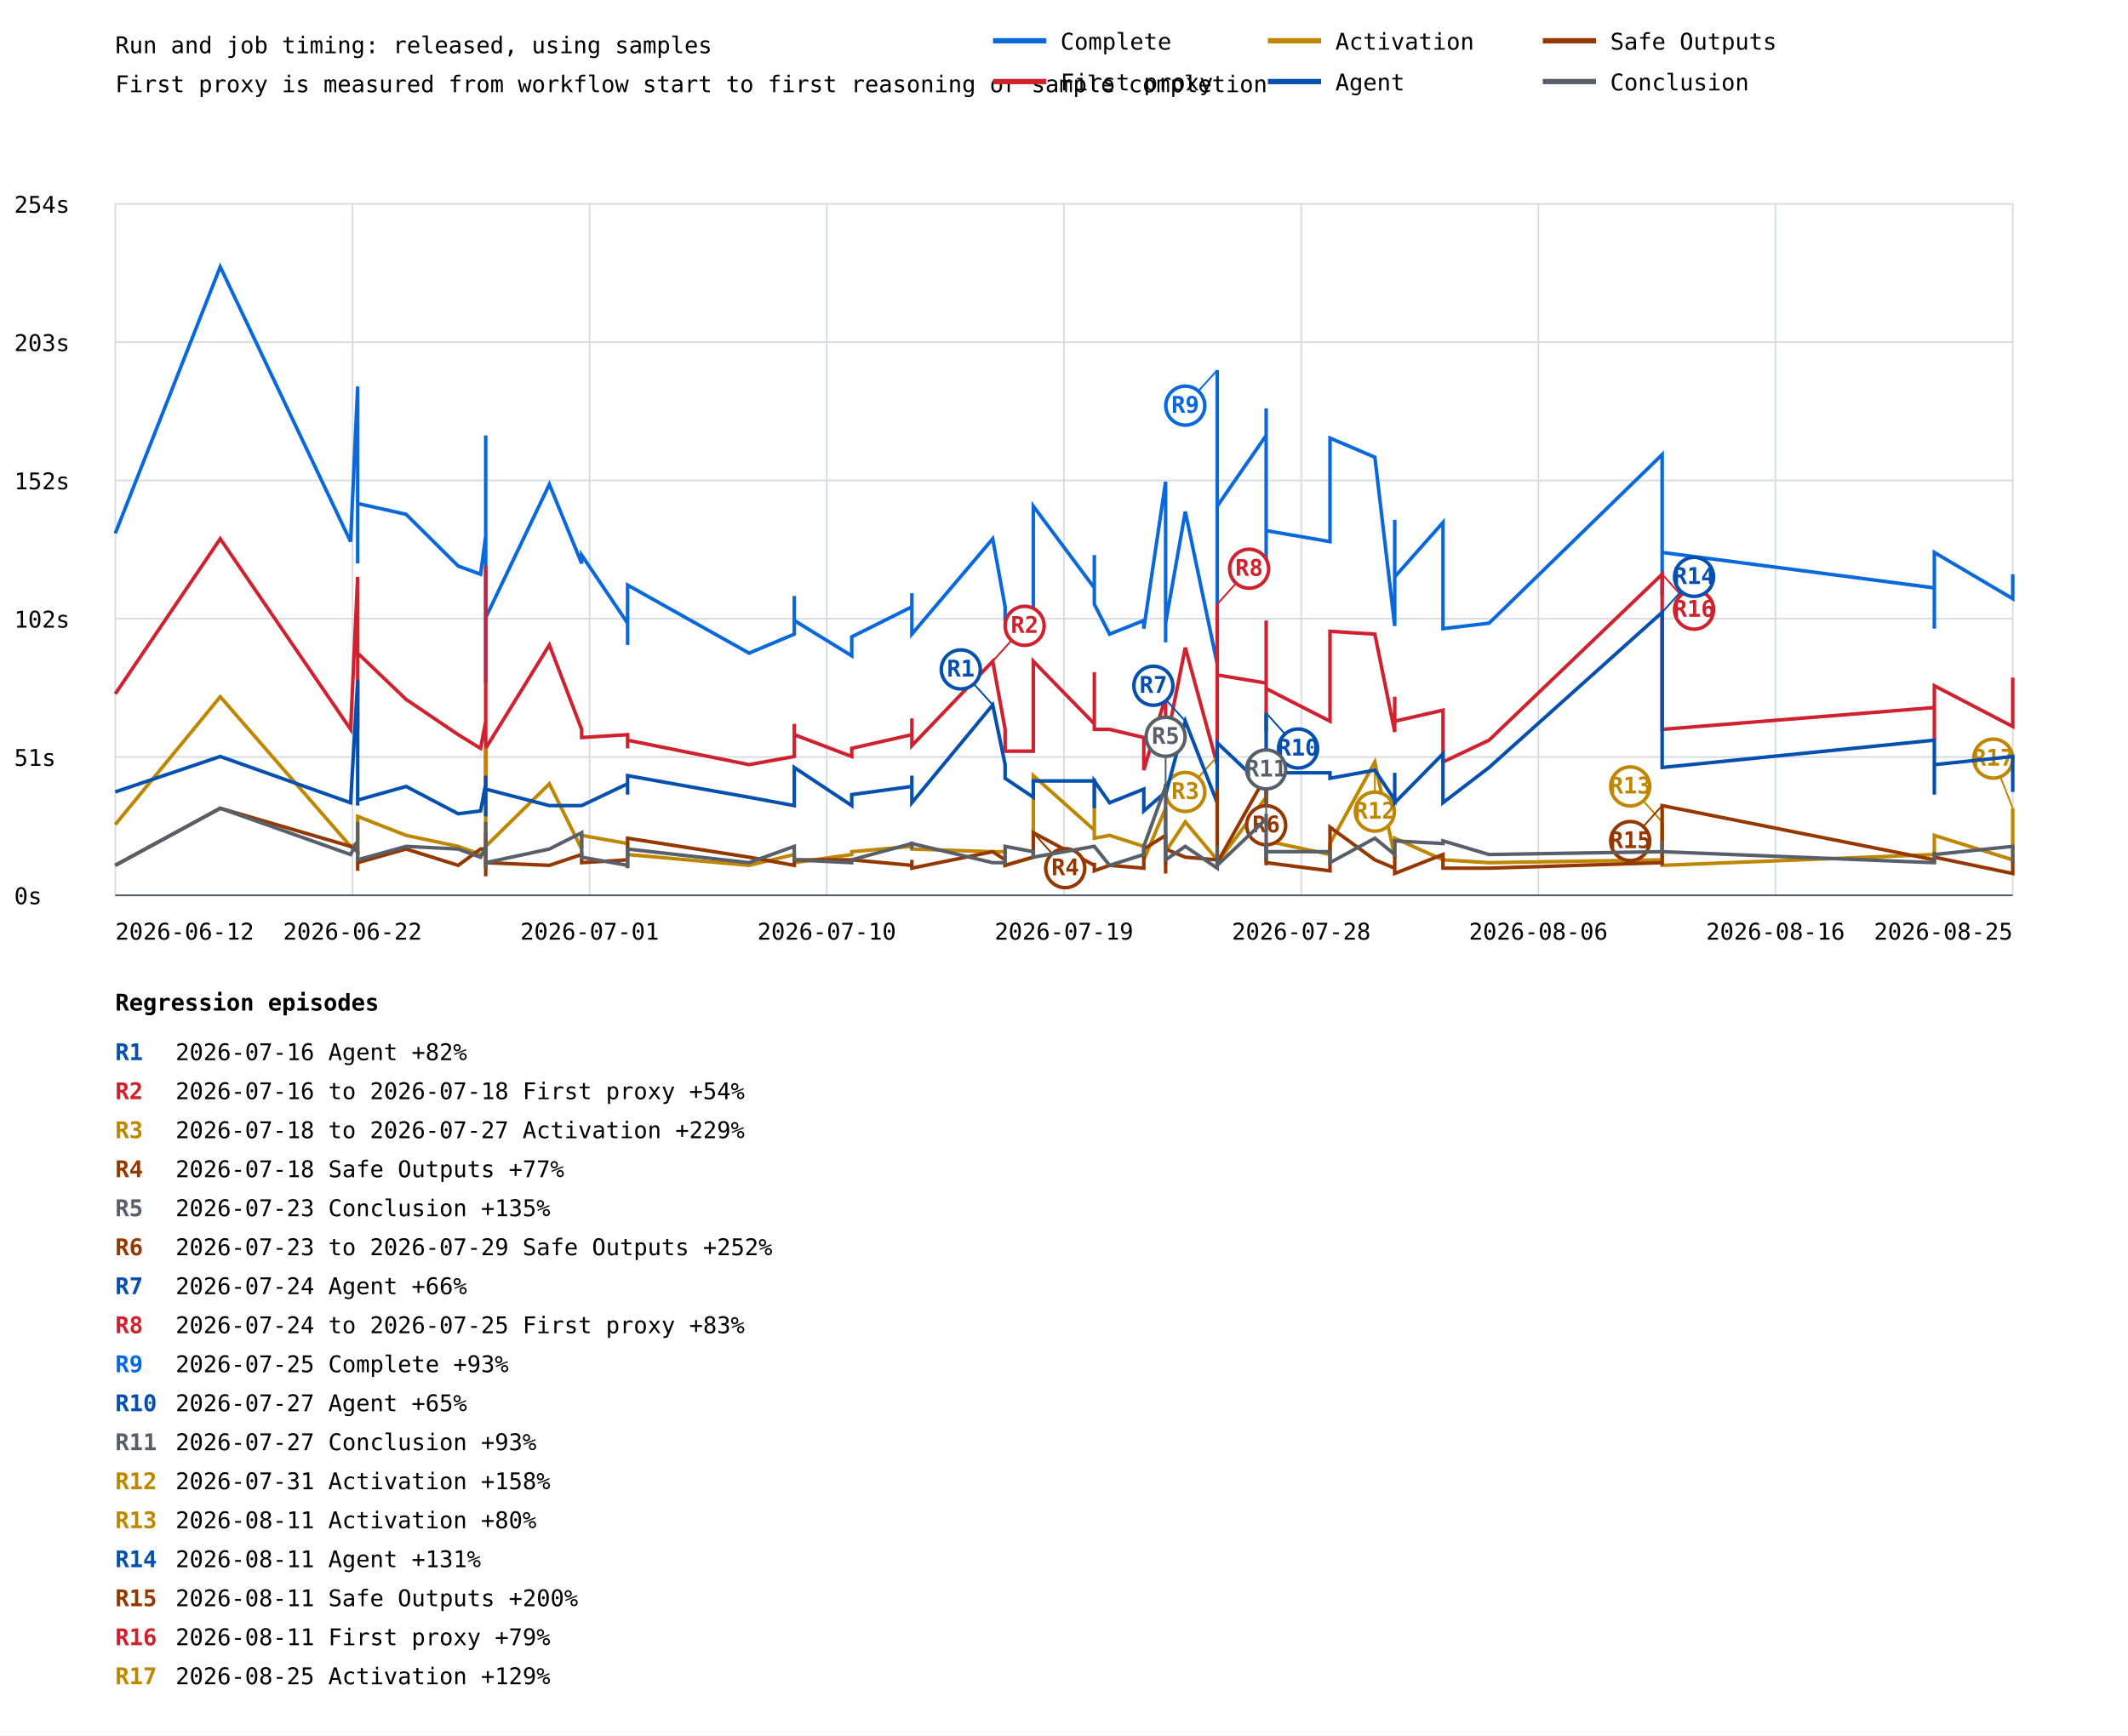
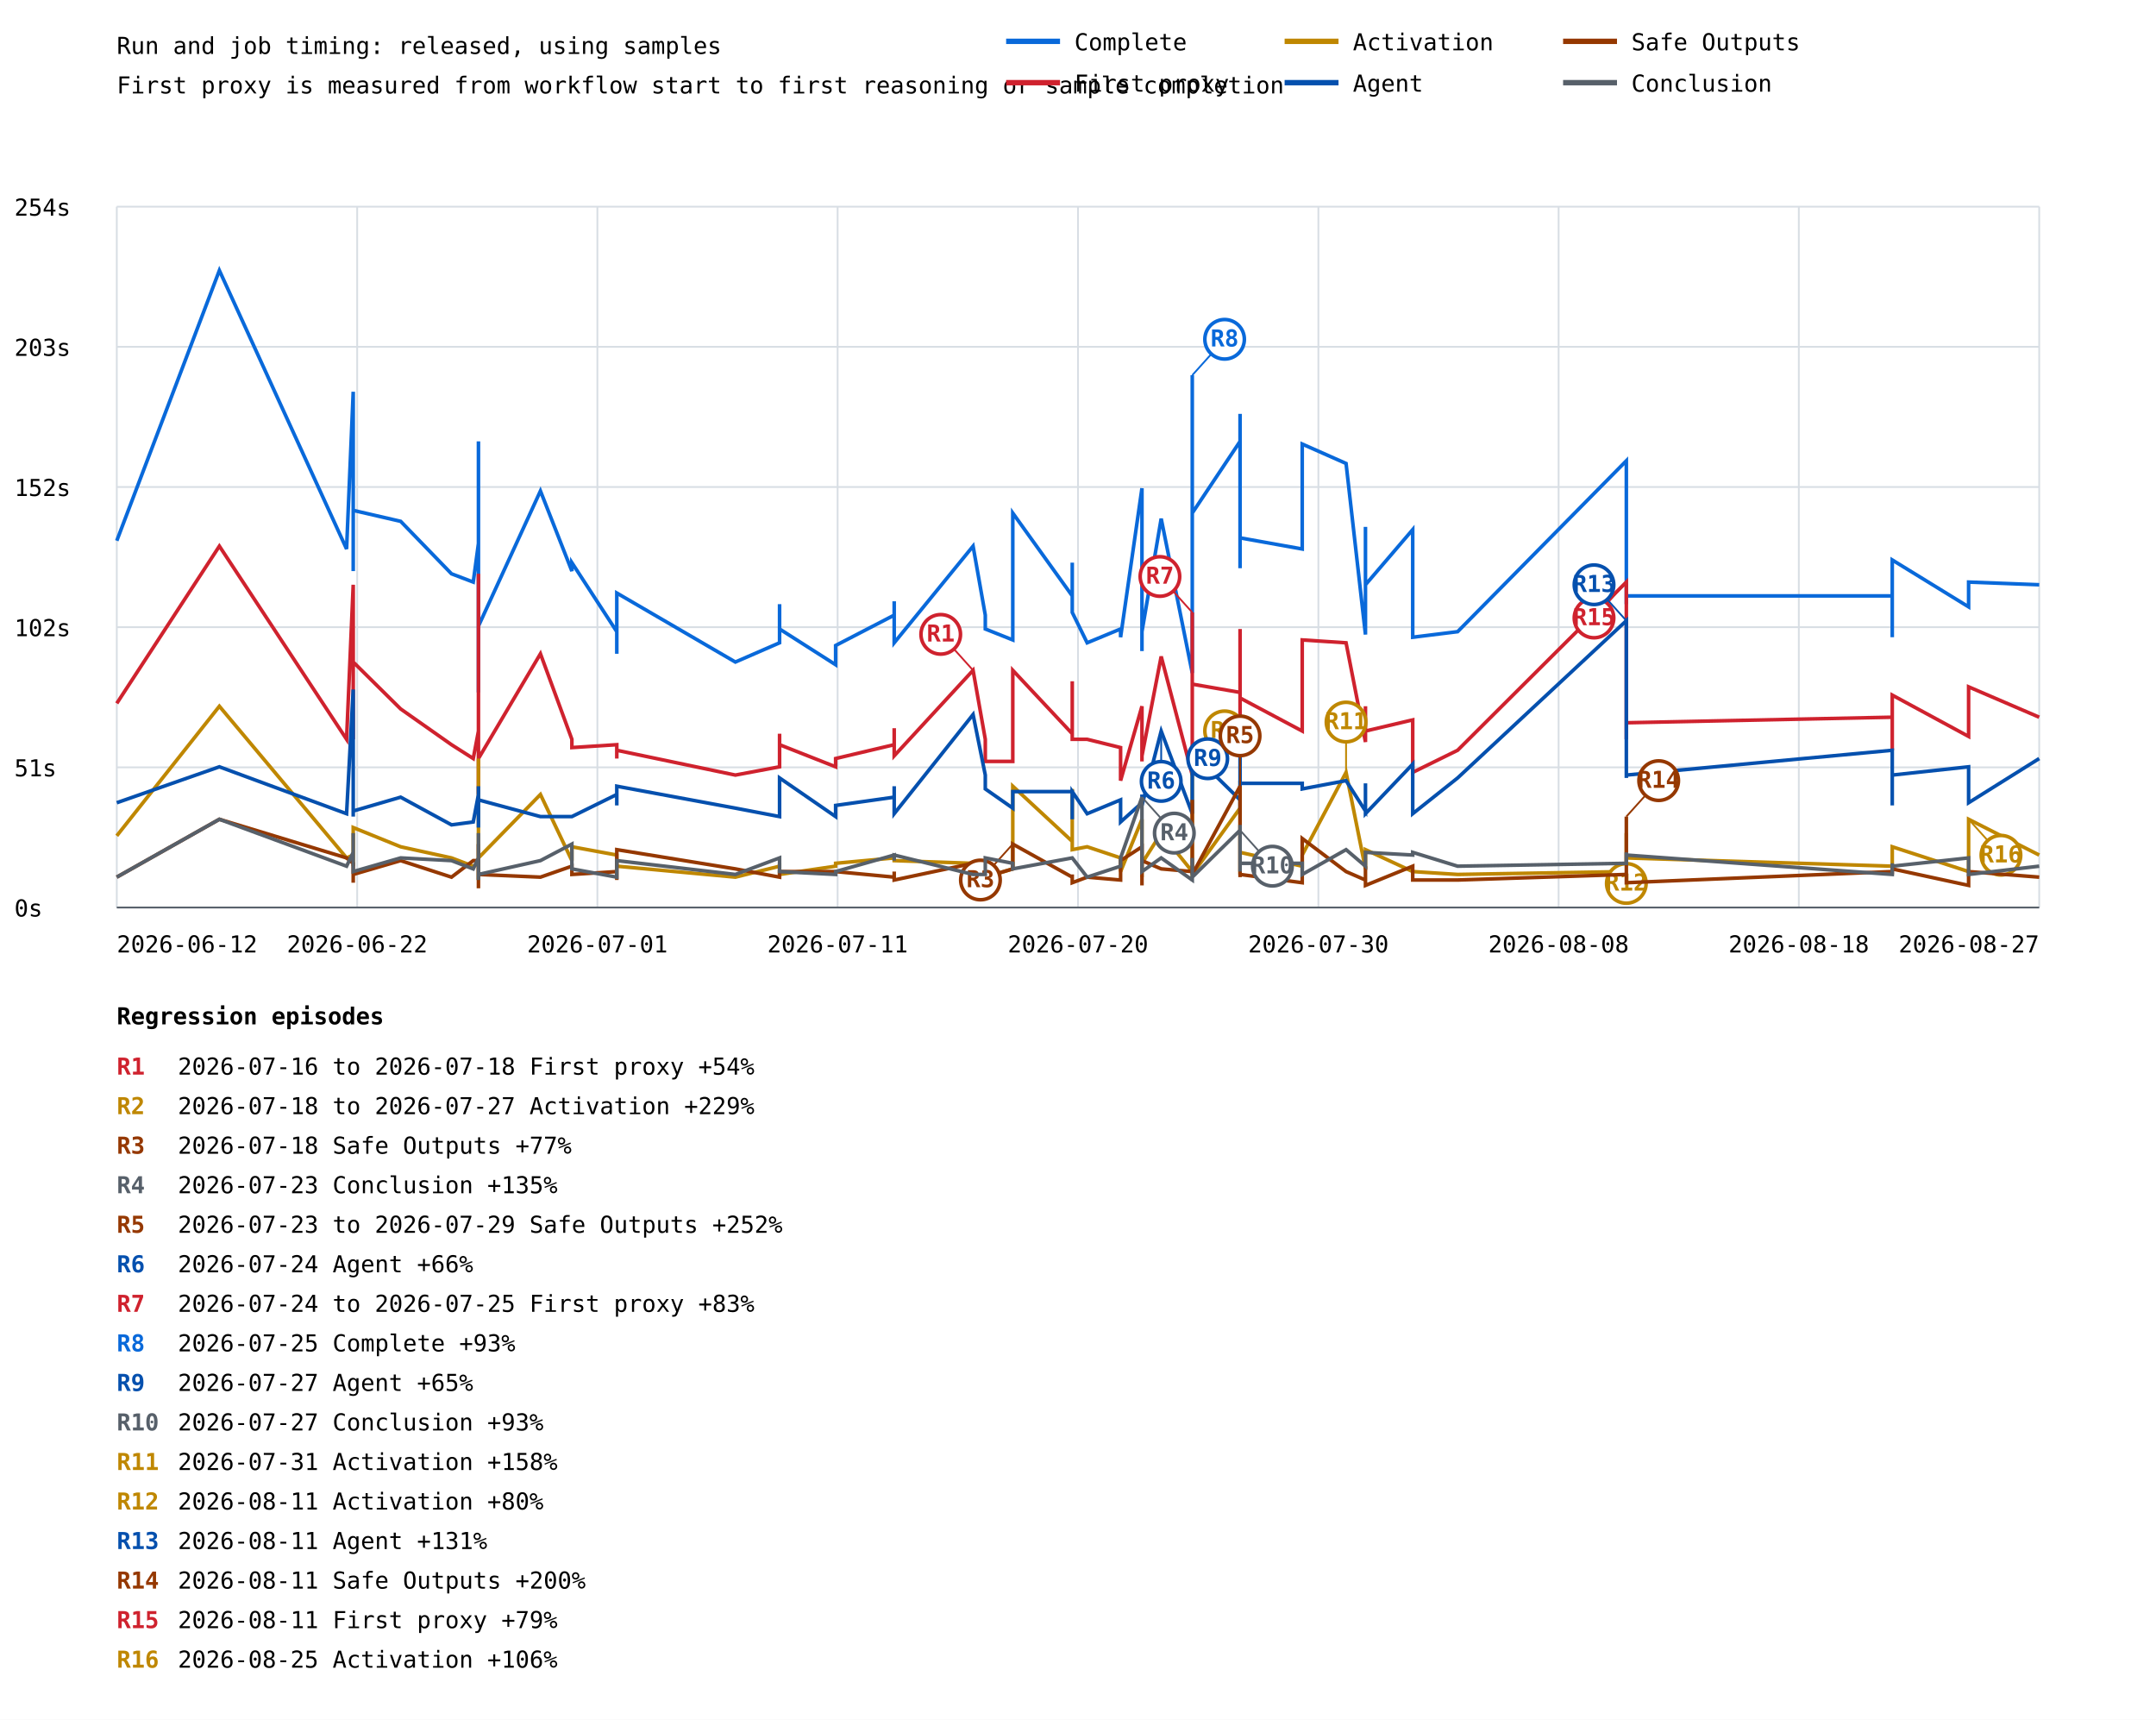
- <svg xmlns="http://www.w3.org/2000/svg" width="1200" height="979" viewBox="0 0 1200 979">
+ <svg xmlns="http://www.w3.org/2000/svg" width="1200" height="957" viewBox="0 0 1200 957">
  <rect width="100%" height="100%" fill="white" />
  <style>text{font-family:ui-monospace,monospace;font-size:13px}.axis{stroke:#57606a;stroke-width:1}.grid{stroke:#d8dee4;stroke-width:1}</style>
  <text x="65" y="30" font-size="20">Run and job timing: released, using samples</text>
  <text x="65" y="52">First proxy is measured from workflow start to first reasoning or sample completion</text>
  <line class="grid" x1="65" y1="505.0" x2="1135" y2="505.0" />
  <text x="8" y="510.0">0s</text>
  <line class="grid" x1="65" y1="427.0" x2="1135" y2="427.0" />
  <text x="8" y="432.0">51s</text>
  <line class="grid" x1="65" y1="349.0" x2="1135" y2="349.0" />
  <text x="8" y="354.0">102s</text>
  <line class="grid" x1="65" y1="271.0" x2="1135" y2="271.0" />
  <text x="8" y="276.0">152s</text>
  <line class="grid" x1="65" y1="193.0" x2="1135" y2="193.0" />
  <text x="8" y="198.0">203s</text>
  <line class="grid" x1="65" y1="115.0" x2="1135" y2="115.0" />
  <text x="8" y="120.0">254s</text>
  <line class="grid" x1="65.0" y1="115" x2="65.0" y2="505" />
  <line class="grid" x1="198.8" y1="115" x2="198.8" y2="505" />
  <line class="grid" x1="332.5" y1="115" x2="332.5" y2="505" />
  <line class="grid" x1="466.2" y1="115" x2="466.2" y2="505" />
  <line class="grid" x1="600.0" y1="115" x2="600.0" y2="505" />
  <line class="grid" x1="733.8" y1="115" x2="733.8" y2="505" />
  <line class="grid" x1="867.5" y1="115" x2="867.5" y2="505" />
  <line class="grid" x1="1001.2" y1="115" x2="1001.2" y2="505" />
  <line class="grid" x1="1135.0" y1="115" x2="1135.0" y2="505" />
-   <polyline points="65.0,300.9 124.2,150.5 197.7,305.5 201.7,218.0 201.7,317.8 201.7,268.6 201.7,313.1 201.7,316.2 201.7,265.6 201.7,284.0 229.0,290.1 258.4,319.3 271.0,323.9 273.9,302.4 273.9,285.5 273.9,330.0 273.9,253.3 273.9,371.5 273.9,340.8 273.9,356.1 273.9,345.4 273.9,383.7 273.9,245.6 273.9,342.3 273.9,333.1 273.9,380.7 273.9,385.3 273.9,356.1 273.9,277.8 273.9,310.1 273.9,346.9 273.9,356.1 273.9,350.0 273.9,348.4 309.8,273.2 328.0,317.8 328.0,313.1 353.9,351.5 353.9,363.8 353.9,363.8 353.9,330.0 422.4,368.4 447.9,357.7 447.9,336.2 447.9,350.0 480.3,369.9 480.3,359.2 514.2,342.3 514.2,334.6 514.2,357.7 559.8,303.9 566.8,342.3 566.8,350.0 582.7,356.1 582.7,285.5 617.1,331.6 617.1,313.1 617.1,340.8 625.7,357.7 645.0,350.0 645.0,354.6 657.3,271.7 657.3,351.5 657.3,362.3 657.3,360.7 657.3,351.5 668.4,288.6 686.4,374.5 686.4,307.0 686.4,208.8 686.4,285.5 714.0,245.6 714.0,259.4 714.0,282.4 714.0,262.5 714.0,230.3 714.0,316.2 714.0,299.3 714.0,299.3 750.0,305.5 750.0,247.1 775.3,257.9 786.5,353.1 786.5,293.2 786.5,325.4 813.7,294.7 813.7,354.6 839.7,351.5 937.3,256.4 937.3,316.2 937.3,307.0 937.3,336.2 937.3,311.6 1090.8,331.6 1090.8,354.6 1090.8,311.6 1135.0,337.7 1135.0,323.9" fill="none" stroke="#0969da" stroke-width="2" />
-   <line x1="686.4" y1="208.8" x2="668.4" y2="228.8" stroke="#0969da" stroke-width="1" />
-   <circle cx="668.4" cy="228.8" r="11" fill="white" stroke="#0969da" stroke-width="2" />
-   <text x="668.4" y="232.8" fill="#0969da" font-size="10" font-weight="bold" text-anchor="middle">R9</text>
-   <polyline points="65.0,391.4 124.2,303.9 197.7,411.4 201.7,325.4 201.7,408.3 201.7,388.4 201.7,400.6 201.7,411.4 201.7,389.9 201.7,368.4 229.0,394.5 258.4,414.4 271.0,422.1 273.9,406.8 273.9,388.4 273.9,426.7 273.9,397.6 273.9,426.7 273.9,411.4 273.9,429.8 273.9,414.4 273.9,437.5 273.9,319.3 273.9,411.4 273.9,423.7 273.9,435.9 273.9,442.1 273.9,426.7 273.9,354.6 273.9,363.8 273.9,425.2 273.9,412.9 273.9,414.4 273.9,422.1 309.8,363.8 328.0,411.4 328.0,416.0 353.9,414.4 353.9,422.1 353.9,420.6 353.9,417.5 422.4,431.3 447.9,426.7 447.9,408.3 447.9,414.4 480.3,426.7 480.3,422.1 514.2,414.4 514.2,405.2 514.2,420.6 559.8,373.0 566.8,411.4 566.8,423.7 582.7,423.7 582.7,373.0 617.1,408.3 617.1,379.1 617.1,411.4 625.7,411.4 645.0,416.0 645.0,434.4 657.3,393.0 657.3,414.4 657.3,423.7 657.3,414.4 657.3,420.6 668.4,365.3 686.4,431.3 686.4,376.1 686.4,340.8 686.4,380.7 714.0,385.3 714.0,350.0 714.0,412.9 714.0,379.1 714.0,362.3 714.0,406.8 714.0,408.3 714.0,388.4 750.0,406.8 750.0,356.1 775.3,357.7 786.5,412.9 786.5,393.0 786.5,406.8 813.7,400.6 813.7,429.8 839.7,417.5 937.3,323.9 937.3,393.0 937.3,373.0 937.3,406.8 937.3,411.4 1090.8,399.1 1090.8,417.5 1090.8,386.8 1135.0,409.8 1135.0,382.2" fill="none" stroke="#cf222e" stroke-width="2" />
-   <line x1="559.8" y1="373.0" x2="577.8" y2="353.0" stroke="#cf222e" stroke-width="1" />
-   <circle cx="577.8" cy="353.0" r="11" fill="white" stroke="#cf222e" stroke-width="2" />
-   <text x="577.8" y="357.0" fill="#cf222e" font-size="10" font-weight="bold" text-anchor="middle">R2</text>
-   <line x1="686.4" y1="340.8" x2="704.4" y2="320.8" stroke="#cf222e" stroke-width="1" />
-   <circle cx="704.4" cy="320.8" r="11" fill="white" stroke="#cf222e" stroke-width="2" />
-   <text x="704.4" y="324.8" fill="#cf222e" font-size="10" font-weight="bold" text-anchor="middle">R8</text>
-   <line x1="937.3" y1="323.9" x2="955.3" y2="343.9" stroke="#cf222e" stroke-width="1" />
-   <circle cx="955.3" cy="343.9" r="11" fill="white" stroke="#cf222e" stroke-width="2" />
-   <text x="955.3" y="347.9" fill="#cf222e" font-size="10" font-weight="bold" text-anchor="middle">R16</text>
-   <polyline points="65.0,465.1 124.2,393.0 197.7,477.4 201.7,475.8 201.7,480.4 201.7,465.1 201.7,477.4 201.7,482.0 201.7,474.3 201.7,460.5 229.0,471.2 258.4,477.4 271.0,482.0 273.9,480.4 273.9,468.2 273.9,480.4 273.9,475.8 273.9,475.8 273.9,478.9 273.9,485.0 273.9,478.9 273.9,485.0 273.9,480.4 273.9,477.4 273.9,480.4 273.9,488.1 273.9,489.7 273.9,483.5 273.9,422.1 273.9,425.2 273.9,485.0 273.9,480.4 273.9,482.0 273.9,477.4 309.8,442.1 328.0,478.9 328.0,471.2 353.9,475.8 353.9,482.0 353.9,482.0 353.9,482.0 422.4,488.1 447.9,482.0 447.9,480.4 447.9,486.6 480.3,482.0 480.3,480.4 514.2,477.4 514.2,477.4 514.2,478.9 559.8,480.4 566.8,480.4 566.8,488.1 582.7,483.5 582.7,437.5 617.1,468.2 617.1,439.0 617.1,472.8 625.7,471.2 645.0,477.4 645.0,485.0 657.3,455.9 657.3,482.0 657.3,488.1 657.3,482.0 657.3,480.4 668.4,463.6 686.4,485.0 686.4,459.0 686.4,426.7 686.4,486.6 714.0,449.7 714.0,480.4 714.0,486.6 714.0,462.0 714.0,434.4 714.0,475.8 714.0,482.0 714.0,474.3 750.0,482.0 750.0,475.8 775.3,429.8 786.5,483.5 786.5,474.3 786.5,472.8 813.7,485.0 813.7,485.0 839.7,486.6 937.3,485.0 937.3,480.4 937.3,463.6 937.3,488.1 937.3,488.1 1090.8,482.0 1090.8,477.4 1090.8,471.2 1135.0,485.0 1135.0,455.9" fill="none" stroke="#bf8700" stroke-width="2" />
-   <line x1="686.4" y1="426.7" x2="668.4" y2="446.7" stroke="#bf8700" stroke-width="1" />
-   <circle cx="668.4" cy="446.7" r="11" fill="white" stroke="#bf8700" stroke-width="2" />
-   <text x="668.4" y="450.7" fill="#bf8700" font-size="10" font-weight="bold" text-anchor="middle">R3</text>
-   <line x1="775.3" y1="429.8" x2="775.3" y2="457.8" stroke="#bf8700" stroke-width="1" />
-   <circle cx="775.3" cy="457.8" r="11" fill="white" stroke="#bf8700" stroke-width="2" />
-   <text x="775.3" y="461.8" fill="#bf8700" font-size="10" font-weight="bold" text-anchor="middle">R12</text>
-   <line x1="937.3" y1="463.6" x2="919.3" y2="443.6" stroke="#bf8700" stroke-width="1" />
-   <circle cx="919.3" cy="443.6" r="11" fill="white" stroke="#bf8700" stroke-width="2" />
-   <text x="919.3" y="447.6" fill="#bf8700" font-size="10" font-weight="bold" text-anchor="middle">R13</text>
-   <line x1="1135.0" y1="455.9" x2="1124.0" y2="427.9" stroke="#bf8700" stroke-width="1" />
-   <circle cx="1124.0" cy="427.9" r="11" fill="white" stroke="#bf8700" stroke-width="2" />
-   <text x="1124.0" y="431.9" fill="#bf8700" font-size="10" font-weight="bold" text-anchor="middle">R17</text>
-   <polyline points="65.0,446.7 124.2,426.7 197.7,452.8 201.7,383.7 201.7,445.1 201.7,443.6 201.7,451.3 201.7,454.4 201.7,432.9 201.7,451.3 229.0,443.6 258.4,459.0 271.0,457.4 273.9,442.1 273.9,443.6 273.9,455.9 273.9,437.5 273.9,459.0 273.9,442.1 273.9,442.1 273.9,439.0 273.9,460.5 273.9,446.7 273.9,440.5 273.9,446.7 273.9,454.4 273.9,457.4 273.9,446.7 273.9,442.1 273.9,449.7 273.9,442.1 273.9,451.3 273.9,439.0 273.9,445.1 309.8,454.4 328.0,454.4 328.0,454.4 353.9,442.1 353.9,448.2 353.9,446.7 353.9,437.5 422.4,449.7 447.9,454.4 447.9,432.9 447.9,432.9 480.3,454.4 480.3,448.2 514.2,443.6 514.2,437.5 514.2,452.8 559.8,397.6 566.8,431.3 566.8,439.0 582.7,449.7 582.7,440.5 617.1,440.5 617.1,455.9 617.1,440.5 625.7,452.8 645.0,445.1 645.0,457.4 657.3,446.7 657.3,442.1 657.3,443.6 657.3,443.6 657.3,448.2 668.4,406.8 686.4,452.8 686.4,431.3 686.4,442.1 686.4,419.0 714.0,445.1 714.0,402.2 714.0,449.7 714.0,437.5 714.0,452.8 714.0,448.2 714.0,452.8 714.0,435.9 750.0,435.9 750.0,439.0 775.3,434.4 786.5,451.3 786.5,435.9 786.5,452.8 813.7,425.2 813.7,452.8 839.7,432.9 937.3,345.4 937.3,412.9 937.3,416.0 937.3,425.2 937.3,432.9 1090.8,417.5 1090.8,448.2 1090.8,431.3 1135.0,426.7 1135.0,446.7" fill="none" stroke="#0550ae" stroke-width="2" />
-   <line x1="559.8" y1="397.6" x2="541.8" y2="377.6" stroke="#0550ae" stroke-width="1" />
-   <circle cx="541.8" cy="377.6" r="11" fill="white" stroke="#0550ae" stroke-width="2" />
-   <text x="541.8" y="381.6" fill="#0550ae" font-size="10" font-weight="bold" text-anchor="middle">R1</text>
-   <line x1="668.4" y1="406.8" x2="650.4" y2="386.8" stroke="#0550ae" stroke-width="1" />
-   <circle cx="650.4" cy="386.8" r="11" fill="white" stroke="#0550ae" stroke-width="2" />
-   <text x="650.4" y="390.8" fill="#0550ae" font-size="10" font-weight="bold" text-anchor="middle">R7</text>
-   <line x1="714.0" y1="402.2" x2="732.0" y2="422.2" stroke="#0550ae" stroke-width="1" />
-   <circle cx="732.0" cy="422.2" r="11" fill="white" stroke="#0550ae" stroke-width="2" />
-   <text x="732.0" y="426.2" fill="#0550ae" font-size="10" font-weight="bold" text-anchor="middle">R10</text>
-   <line x1="937.3" y1="345.4" x2="955.3" y2="325.4" stroke="#0550ae" stroke-width="1" />
-   <circle cx="955.3" cy="325.4" r="11" fill="white" stroke="#0550ae" stroke-width="2" />
-   <text x="955.3" y="329.4" fill="#0550ae" font-size="10" font-weight="bold" text-anchor="middle">R14</text>
-   <polyline points="65.0,488.1 124.2,455.9 197.7,477.4 201.7,480.4 201.7,488.1 201.7,480.4 201.7,491.2 201.7,486.6 201.7,480.4 201.7,486.6 229.0,478.9 258.4,488.1 271.0,478.9 273.9,478.9 273.9,477.4 273.9,475.8 273.9,486.6 273.9,489.7 273.9,486.6 273.9,489.7 273.9,486.6 273.9,489.7 273.9,489.7 273.9,488.1 273.9,469.7 273.9,494.3 273.9,491.2 273.9,488.1 273.9,485.0 273.9,489.7 273.9,480.4 273.9,489.7 273.9,491.2 273.9,486.6 309.8,488.1 328.0,482.0 328.0,486.6 353.9,485.0 353.9,488.1 353.9,489.7 353.9,472.8 422.4,483.5 447.9,488.1 447.9,486.6 447.9,485.0 480.3,485.0 480.3,485.0 514.2,488.1 514.2,485.0 514.2,489.7 559.8,480.4 566.8,485.0 566.8,488.1 582.7,483.5 582.7,469.7 617.1,488.1 617.1,486.6 617.1,491.2 625.7,488.1 645.0,489.7 645.0,478.9 657.3,471.2 657.3,488.1 657.3,491.2 657.3,492.7 657.3,478.9 668.4,483.5 686.4,485.0 686.4,486.6 686.4,445.1 686.4,486.6 714.0,437.5 714.0,488.1 714.0,469.7 714.0,482.0 714.0,485.0 714.0,488.1 714.0,474.3 714.0,486.6 750.0,491.2 750.0,466.6 775.3,485.0 786.5,489.7 786.5,482.0 786.5,492.7 813.7,482.0 813.7,489.7 839.7,489.7 937.3,486.6 937.3,488.1 937.3,488.1 937.3,486.6 937.3,454.4 1090.8,485.0 1090.8,486.6 1090.8,483.5 1135.0,492.7 1135.0,485.0" fill="none" stroke="#953800" stroke-width="2" />
-   <line x1="582.7" y1="469.7" x2="600.7" y2="489.7" stroke="#953800" stroke-width="1" />
-   <circle cx="600.7" cy="489.7" r="11" fill="white" stroke="#953800" stroke-width="2" />
-   <text x="600.7" y="493.7" fill="#953800" font-size="10" font-weight="bold" text-anchor="middle">R4</text>
-   <line x1="714.0" y1="437.5" x2="714.0" y2="465.5" stroke="#953800" stroke-width="1" />
-   <circle cx="714.0" cy="465.5" r="11" fill="white" stroke="#953800" stroke-width="2" />
-   <text x="714.0" y="469.5" fill="#953800" font-size="10" font-weight="bold" text-anchor="middle">R6</text>
-   <line x1="937.3" y1="454.4" x2="919.3" y2="474.4" stroke="#953800" stroke-width="1" />
-   <circle cx="919.3" cy="474.4" r="11" fill="white" stroke="#953800" stroke-width="2" />
-   <text x="919.3" y="478.4" fill="#953800" font-size="10" font-weight="bold" text-anchor="middle">R15</text>
-   <polyline points="65.0,488.1 124.2,455.9 197.7,482.0 201.7,474.3 201.7,483.5 201.7,477.4 201.7,475.8 201.7,471.2 201.7,463.6 201.7,485.0 229.0,477.4 258.4,478.9 271.0,483.5 273.9,477.4 273.9,480.4 273.9,477.4 273.9,463.6 273.9,485.0 273.9,485.0 273.9,480.4 273.9,482.0 273.9,486.6 273.9,480.4 273.9,480.4 273.9,480.4 273.9,478.9 273.9,485.0 273.9,480.4 273.9,486.6 273.9,489.7 273.9,483.5 273.9,486.6 273.9,482.0 273.9,486.6 309.8,478.9 328.0,469.7 328.0,483.5 353.9,488.1 353.9,485.0 353.9,486.6 353.9,478.9 422.4,486.6 447.9,477.4 447.9,478.9 447.9,485.0 480.3,486.6 480.3,485.0 514.2,475.8 514.2,478.9 514.2,475.8 559.8,486.6 566.8,486.6 566.8,477.4 582.7,480.4 582.7,483.5 617.1,477.4 617.1,477.4 617.1,477.4 625.7,488.1 645.0,482.0 645.0,477.4 657.3,443.6 657.3,478.9 657.3,480.4 657.3,485.0 657.3,485.0 668.4,477.4 686.4,489.7 686.4,477.4 686.4,488.1 686.4,488.1 714.0,462.0 714.0,482.0 714.0,465.1 714.0,478.9 714.0,459.0 714.0,485.0 714.0,482.0 714.0,480.4 750.0,480.4 750.0,486.6 775.3,472.8 786.5,482.0 786.5,475.8 786.5,474.3 813.7,475.8 813.7,474.3 839.7,482.0 937.3,480.4 937.3,474.3 937.3,480.4 937.3,475.8 937.3,480.4 1090.8,486.6 1090.8,480.4 1090.8,482.0 1135.0,477.4 1135.0,486.6" fill="none" stroke="#57606a" stroke-width="2" />
-   <line x1="657.3" y1="443.6" x2="657.3" y2="415.6" stroke="#57606a" stroke-width="1" />
-   <circle cx="657.3" cy="415.6" r="11" fill="white" stroke="#57606a" stroke-width="2" />
-   <text x="657.3" y="419.6" fill="#57606a" font-size="10" font-weight="bold" text-anchor="middle">R5</text>
-   <line x1="714.0" y1="462.0" x2="714.0" y2="434.0" stroke="#57606a" stroke-width="1" />
-   <circle cx="714.0" cy="434.0" r="11" fill="white" stroke="#57606a" stroke-width="2" />
-   <text x="714.0" y="438.0" fill="#57606a" font-size="10" font-weight="bold" text-anchor="middle">R11</text>
+   <polyline points="65.0,300.9 122.1,150.5 192.9,305.5 196.6,218.0 196.6,317.8 196.6,268.6 196.6,313.1 196.6,316.2 196.6,265.6 196.6,284.0 223.0,290.1 251.3,319.3 263.4,323.9 266.3,302.4 266.3,285.5 266.3,330.0 266.3,253.3 266.3,371.5 266.3,340.8 266.3,356.1 266.3,345.4 266.3,383.7 266.3,245.6 266.3,342.3 266.3,333.1 266.3,380.7 266.3,385.3 266.3,356.1 266.3,277.8 266.3,310.1 266.3,346.9 266.3,356.1 266.3,350.0 266.3,348.4 300.8,273.2 318.3,317.8 318.3,313.1 343.3,351.5 343.3,363.8 343.3,363.8 343.3,330.0 409.3,368.4 433.9,357.7 433.9,336.2 433.9,350.0 465.1,369.9 465.1,359.2 497.7,342.3 497.7,334.6 497.7,357.7 541.6,303.9 548.4,342.3 548.4,350.0 563.7,356.1 563.7,285.5 596.8,331.6 596.8,313.1 596.8,340.8 605.1,357.7 623.7,350.0 623.7,354.6 635.6,271.7 635.6,351.5 635.6,362.3 635.6,360.7 635.6,351.5 646.3,288.6 663.6,374.5 663.6,307.0 663.6,208.8 663.6,285.5 690.2,245.6 690.2,259.4 690.2,282.4 690.2,262.5 690.2,230.3 690.2,316.2 690.2,299.3 690.2,299.3 724.8,305.5 724.8,247.1 749.2,257.9 760.0,353.1 760.0,293.2 760.0,325.4 786.3,294.7 786.3,354.6 811.3,351.5 905.2,256.4 905.2,316.2 905.2,307.0 905.2,336.2 905.2,311.6 905.2,331.6 1053.2,331.6 1053.2,354.6 1053.2,311.6 1095.7,337.7 1095.7,323.9 1135.0,325.4" fill="none" stroke="#0969da" stroke-width="2" />
+   <line x1="663.6" y1="208.8" x2="681.6" y2="188.8" stroke="#0969da" stroke-width="1" />
+   <circle cx="681.6" cy="188.8" r="11" fill="white" stroke="#0969da" stroke-width="2" />
+   <text x="681.6" y="192.8" fill="#0969da" font-size="10" font-weight="bold" text-anchor="middle">R8</text>
+   <polyline points="65.0,391.4 122.1,303.9 192.9,411.4 196.6,325.4 196.6,408.3 196.6,388.4 196.6,400.6 196.6,411.4 196.6,389.9 196.6,368.4 223.0,394.5 251.3,414.4 263.4,422.1 266.3,406.8 266.3,388.4 266.3,426.7 266.3,397.6 266.3,426.7 266.3,411.4 266.3,429.8 266.3,414.4 266.3,437.5 266.3,319.3 266.3,411.4 266.3,423.7 266.3,435.9 266.3,442.1 266.3,426.7 266.3,354.6 266.3,363.8 266.3,425.2 266.3,412.9 266.3,414.4 266.3,422.1 300.8,363.8 318.3,411.4 318.3,416.0 343.3,414.4 343.3,422.1 343.3,420.6 343.3,417.5 409.3,431.3 433.9,426.7 433.9,408.3 433.9,414.4 465.1,426.7 465.1,422.1 497.7,414.4 497.7,405.2 497.7,420.6 541.6,373.0 548.4,411.4 548.4,423.7 563.7,423.7 563.7,373.0 596.8,408.3 596.8,379.1 596.8,411.4 605.1,411.4 623.7,416.0 623.7,434.4 635.6,393.0 635.6,414.4 635.6,423.7 635.6,414.4 635.6,420.6 646.3,365.3 663.6,431.3 663.6,376.1 663.6,340.8 663.6,380.7 690.2,385.3 690.2,350.0 690.2,412.9 690.2,379.1 690.2,362.3 690.2,406.8 690.2,408.3 690.2,388.4 724.8,406.8 724.8,356.1 749.2,357.7 760.0,412.9 760.0,393.0 760.0,406.8 786.3,400.6 786.3,429.8 811.3,417.5 905.2,323.9 905.2,393.0 905.2,373.0 905.2,406.8 905.2,411.4 905.2,402.2 1053.2,399.1 1053.2,417.5 1053.2,386.8 1095.7,409.8 1095.7,382.2 1135.0,399.1" fill="none" stroke="#cf222e" stroke-width="2" />
+   <line x1="541.6" y1="373.0" x2="523.6" y2="353.0" stroke="#cf222e" stroke-width="1" />
+   <circle cx="523.6" cy="353.0" r="11" fill="white" stroke="#cf222e" stroke-width="2" />
+   <text x="523.6" y="357.0" fill="#cf222e" font-size="10" font-weight="bold" text-anchor="middle">R1</text>
+   <line x1="663.6" y1="340.8" x2="645.6" y2="320.8" stroke="#cf222e" stroke-width="1" />
+   <circle cx="645.6" cy="320.8" r="11" fill="white" stroke="#cf222e" stroke-width="2" />
+   <text x="645.6" y="324.8" fill="#cf222e" font-size="10" font-weight="bold" text-anchor="middle">R7</text>
+   <line x1="905.2" y1="323.9" x2="887.2" y2="343.9" stroke="#cf222e" stroke-width="1" />
+   <circle cx="887.2" cy="343.9" r="11" fill="white" stroke="#cf222e" stroke-width="2" />
+   <text x="887.2" y="347.9" fill="#cf222e" font-size="10" font-weight="bold" text-anchor="middle">R15</text>
+   <polyline points="65.0,465.1 122.1,393.0 192.9,477.4 196.6,475.8 196.6,480.4 196.6,465.1 196.6,477.4 196.6,482.0 196.6,474.3 196.6,460.5 223.0,471.2 251.3,477.4 263.4,482.0 266.3,480.4 266.3,468.2 266.3,480.4 266.3,475.8 266.3,475.8 266.3,478.9 266.3,485.0 266.3,478.9 266.3,485.0 266.3,480.4 266.3,477.4 266.3,480.4 266.3,488.1 266.3,489.7 266.3,483.5 266.3,422.1 266.3,425.2 266.3,485.0 266.3,480.4 266.3,482.0 266.3,477.4 300.8,442.1 318.3,478.9 318.3,471.2 343.3,475.8 343.3,482.0 343.3,482.0 343.3,482.0 409.3,488.1 433.9,482.0 433.9,480.4 433.9,486.6 465.1,482.0 465.1,480.4 497.7,477.4 497.7,477.4 497.7,478.9 541.6,480.4 548.4,480.4 548.4,488.1 563.7,483.5 563.7,437.5 596.8,468.2 596.8,439.0 596.8,472.8 605.1,471.2 623.7,477.4 623.7,485.0 635.6,455.9 635.6,482.0 635.6,488.1 635.6,482.0 635.6,480.4 646.3,463.6 663.6,485.0 663.6,459.0 663.6,426.7 663.6,486.6 690.2,449.7 690.2,480.4 690.2,486.6 690.2,462.0 690.2,434.4 690.2,475.8 690.2,482.0 690.2,474.3 724.8,482.0 724.8,475.8 749.2,429.8 760.0,483.5 760.0,474.3 760.0,472.8 786.3,485.0 786.3,485.0 811.3,486.6 905.2,485.0 905.2,480.4 905.2,463.6 905.2,488.1 905.2,488.1 905.2,477.4 1053.2,482.0 1053.2,477.4 1053.2,471.2 1095.7,485.0 1095.7,455.9 1135.0,475.8" fill="none" stroke="#bf8700" stroke-width="2" />
+   <line x1="663.6" y1="426.7" x2="681.6" y2="406.7" stroke="#bf8700" stroke-width="1" />
+   <circle cx="681.6" cy="406.7" r="11" fill="white" stroke="#bf8700" stroke-width="2" />
+   <text x="681.6" y="410.7" fill="#bf8700" font-size="10" font-weight="bold" text-anchor="middle">R2</text>
+   <line x1="749.2" y1="429.8" x2="749.2" y2="401.8" stroke="#bf8700" stroke-width="1" />
+   <circle cx="749.2" cy="401.8" r="11" fill="white" stroke="#bf8700" stroke-width="2" />
+   <text x="749.2" y="405.8" fill="#bf8700" font-size="10" font-weight="bold" text-anchor="middle">R11</text>
+   <line x1="905.2" y1="463.6" x2="905.2" y2="491.6" stroke="#bf8700" stroke-width="1" />
+   <circle cx="905.2" cy="491.6" r="11" fill="white" stroke="#bf8700" stroke-width="2" />
+   <text x="905.2" y="495.6" fill="#bf8700" font-size="10" font-weight="bold" text-anchor="middle">R12</text>
+   <line x1="1095.7" y1="455.9" x2="1113.7" y2="475.9" stroke="#bf8700" stroke-width="1" />
+   <circle cx="1113.7" cy="475.9" r="11" fill="white" stroke="#bf8700" stroke-width="2" />
+   <text x="1113.7" y="479.9" fill="#bf8700" font-size="10" font-weight="bold" text-anchor="middle">R16</text>
+   <polyline points="65.0,446.7 122.1,426.7 192.9,452.8 196.6,383.7 196.6,445.1 196.6,443.6 196.6,451.3 196.6,454.4 196.6,432.9 196.6,451.3 223.0,443.6 251.3,459.0 263.4,457.4 266.3,442.1 266.3,443.6 266.3,455.9 266.3,437.5 266.3,459.0 266.3,442.1 266.3,442.1 266.3,439.0 266.3,460.5 266.3,446.7 266.3,440.5 266.3,446.7 266.3,454.4 266.3,457.4 266.3,446.7 266.3,442.1 266.3,449.7 266.3,442.1 266.3,451.3 266.3,439.0 266.3,445.1 300.8,454.4 318.3,454.4 318.3,454.4 343.3,442.1 343.3,448.2 343.3,446.7 343.3,437.5 409.3,449.7 433.9,454.4 433.9,432.9 433.9,432.9 465.1,454.4 465.1,448.2 497.7,443.6 497.7,437.5 497.7,452.8 541.6,397.6 548.4,431.3 548.4,439.0 563.7,449.7 563.7,440.5 596.8,440.5 596.8,455.9 596.8,440.5 605.1,452.8 623.7,445.1 623.7,457.4 635.6,446.7 635.6,442.1 635.6,443.6 635.6,443.6 635.6,448.2 646.3,406.8 663.6,452.8 663.6,431.3 663.6,442.1 663.6,419.0 690.2,445.1 690.2,402.2 690.2,449.7 690.2,437.5 690.2,452.8 690.2,448.2 690.2,452.8 690.2,435.9 724.8,435.9 724.8,439.0 749.2,434.4 760.0,451.3 760.0,435.9 760.0,452.8 786.3,425.2 786.3,452.8 811.3,432.9 905.2,345.4 905.2,412.9 905.2,416.0 905.2,425.2 905.2,432.9 905.2,431.3 1053.2,417.5 1053.2,448.2 1053.2,431.3 1095.7,426.7 1095.7,446.7 1135.0,422.1" fill="none" stroke="#0550ae" stroke-width="2" />
+   <line x1="646.3" y1="406.8" x2="646.3" y2="434.8" stroke="#0550ae" stroke-width="1" />
+   <circle cx="646.3" cy="434.8" r="11" fill="white" stroke="#0550ae" stroke-width="2" />
+   <text x="646.3" y="438.8" fill="#0550ae" font-size="10" font-weight="bold" text-anchor="middle">R6</text>
+   <line x1="690.2" y1="402.2" x2="672.2" y2="422.2" stroke="#0550ae" stroke-width="1" />
+   <circle cx="672.2" cy="422.2" r="11" fill="white" stroke="#0550ae" stroke-width="2" />
+   <text x="672.2" y="426.2" fill="#0550ae" font-size="10" font-weight="bold" text-anchor="middle">R9</text>
+   <line x1="905.2" y1="345.4" x2="887.2" y2="325.4" stroke="#0550ae" stroke-width="1" />
+   <circle cx="887.2" cy="325.4" r="11" fill="white" stroke="#0550ae" stroke-width="2" />
+   <text x="887.2" y="329.4" fill="#0550ae" font-size="10" font-weight="bold" text-anchor="middle">R13</text>
+   <polyline points="65.0,488.1 122.1,455.9 192.9,477.4 196.6,480.4 196.6,488.1 196.6,480.4 196.6,491.2 196.6,486.6 196.6,480.4 196.6,486.6 223.0,478.9 251.3,488.1 263.4,478.9 266.3,478.9 266.3,477.4 266.3,475.8 266.3,486.6 266.3,489.7 266.3,486.6 266.3,489.7 266.3,486.6 266.3,489.7 266.3,489.7 266.3,488.1 266.3,469.7 266.3,494.3 266.3,491.2 266.3,488.1 266.3,485.0 266.3,489.7 266.3,480.4 266.3,489.7 266.3,491.2 266.3,486.6 300.8,488.1 318.3,482.0 318.3,486.6 343.3,485.0 343.3,488.1 343.3,489.7 343.3,472.8 409.3,483.5 433.9,488.1 433.9,486.6 433.9,485.0 465.1,485.0 465.1,485.0 497.7,488.1 497.7,485.0 497.7,489.7 541.6,480.4 548.4,485.0 548.4,488.1 563.7,483.5 563.7,469.7 596.8,488.1 596.8,486.6 596.8,491.2 605.1,488.1 623.7,489.7 623.7,478.9 635.6,471.2 635.6,488.1 635.6,491.2 635.6,492.7 635.6,478.9 646.3,483.5 663.6,485.0 663.6,486.6 663.6,445.1 663.6,486.6 690.2,437.5 690.2,488.1 690.2,469.7 690.2,482.0 690.2,485.0 690.2,488.1 690.2,474.3 690.2,486.6 724.8,491.2 724.8,466.6 749.2,485.0 760.0,489.7 760.0,482.0 760.0,492.7 786.3,482.0 786.3,489.7 811.3,489.7 905.2,486.6 905.2,488.1 905.2,488.1 905.2,486.6 905.2,454.4 905.2,491.2 1053.2,485.0 1053.2,486.6 1053.2,483.5 1095.7,492.7 1095.7,485.0 1135.0,488.1" fill="none" stroke="#953800" stroke-width="2" />
+   <line x1="563.7" y1="469.7" x2="545.7" y2="489.7" stroke="#953800" stroke-width="1" />
+   <circle cx="545.7" cy="489.7" r="11" fill="white" stroke="#953800" stroke-width="2" />
+   <text x="545.7" y="493.7" fill="#953800" font-size="10" font-weight="bold" text-anchor="middle">R3</text>
+   <line x1="690.2" y1="437.5" x2="690.2" y2="409.5" stroke="#953800" stroke-width="1" />
+   <circle cx="690.2" cy="409.5" r="11" fill="white" stroke="#953800" stroke-width="2" />
+   <text x="690.2" y="413.5" fill="#953800" font-size="10" font-weight="bold" text-anchor="middle">R5</text>
+   <line x1="905.2" y1="454.4" x2="923.2" y2="434.4" stroke="#953800" stroke-width="1" />
+   <circle cx="923.2" cy="434.4" r="11" fill="white" stroke="#953800" stroke-width="2" />
+   <text x="923.2" y="438.4" fill="#953800" font-size="10" font-weight="bold" text-anchor="middle">R14</text>
+   <polyline points="65.0,488.1 122.1,455.9 192.9,482.0 196.6,474.3 196.6,483.5 196.6,477.4 196.6,475.8 196.6,471.2 196.6,463.6 196.6,485.0 223.0,477.4 251.3,478.9 263.4,483.5 266.3,477.4 266.3,480.4 266.3,477.4 266.3,463.6 266.3,485.0 266.3,485.0 266.3,480.4 266.3,482.0 266.3,486.6 266.3,480.4 266.3,480.4 266.3,480.4 266.3,478.9 266.3,485.0 266.3,480.4 266.3,486.6 266.3,489.7 266.3,483.5 266.3,486.6 266.3,482.0 266.3,486.6 300.8,478.9 318.3,469.7 318.3,483.5 343.3,488.1 343.3,485.0 343.3,486.6 343.3,478.9 409.3,486.6 433.9,477.4 433.9,478.9 433.9,485.0 465.1,486.6 465.1,485.0 497.7,475.8 497.7,478.9 497.7,475.8 541.6,486.6 548.4,486.6 548.4,477.4 563.7,480.4 563.7,483.5 596.8,477.4 596.8,477.4 596.8,477.4 605.1,488.1 623.7,482.0 623.7,477.4 635.6,443.6 635.6,478.9 635.6,480.4 635.6,485.0 635.6,485.0 646.3,477.4 663.6,489.7 663.6,477.4 663.6,488.1 663.6,488.1 690.2,462.0 690.2,482.0 690.2,465.1 690.2,478.9 690.2,459.0 690.2,485.0 690.2,482.0 690.2,480.4 724.8,480.4 724.8,486.6 749.2,472.8 760.0,482.0 760.0,475.8 760.0,474.3 786.3,475.8 786.3,474.3 811.3,482.0 905.2,480.4 905.2,474.3 905.2,480.4 905.2,475.8 905.2,480.4 905.2,475.8 1053.2,486.6 1053.2,480.4 1053.2,482.0 1095.7,477.4 1095.7,486.6 1135.0,482.0" fill="none" stroke="#57606a" stroke-width="2" />
+   <line x1="635.6" y1="443.6" x2="653.6" y2="463.6" stroke="#57606a" stroke-width="1" />
+   <circle cx="653.6" cy="463.6" r="11" fill="white" stroke="#57606a" stroke-width="2" />
+   <text x="653.6" y="467.6" fill="#57606a" font-size="10" font-weight="bold" text-anchor="middle">R4</text>
+   <line x1="690.2" y1="462.0" x2="708.2" y2="482.0" stroke="#57606a" stroke-width="1" />
+   <circle cx="708.2" cy="482.0" r="11" fill="white" stroke="#57606a" stroke-width="2" />
+   <text x="708.2" y="486.0" fill="#57606a" font-size="10" font-weight="bold" text-anchor="middle">R10</text>
  <text x="65.0" y="530" text-anchor="start">2026-06-12</text>
  <text x="198.8" y="530" text-anchor="middle">2026-06-22</text>
  <text x="332.5" y="530" text-anchor="middle">2026-07-01</text>
-   <text x="466.2" y="530" text-anchor="middle">2026-07-10</text>
-   <text x="600.0" y="530" text-anchor="middle">2026-07-19</text>
-   <text x="733.8" y="530" text-anchor="middle">2026-07-28</text>
-   <text x="867.5" y="530" text-anchor="middle">2026-08-06</text>
-   <text x="1001.2" y="530" text-anchor="middle">2026-08-16</text>
-   <text x="1135.0" y="530" text-anchor="end">2026-08-25</text>
+   <text x="466.2" y="530" text-anchor="middle">2026-07-11</text>
+   <text x="600.0" y="530" text-anchor="middle">2026-07-20</text>
+   <text x="733.8" y="530" text-anchor="middle">2026-07-30</text>
+   <text x="867.5" y="530" text-anchor="middle">2026-08-08</text>
+   <text x="1001.2" y="530" text-anchor="middle">2026-08-18</text>
+   <text x="1135.0" y="530" text-anchor="end">2026-08-27</text>
  <line class="axis" x1="65" y1="505" x2="1135" y2="505" />
  <line x1="560" y1="23" x2="590" y2="23" stroke="#0969da" stroke-width="3" />
  <text x="598" y="28">Complete</text>
  <line x1="560" y1="46" x2="590" y2="46" stroke="#cf222e" stroke-width="3" />
  <text x="598" y="51">First proxy</text>
  <line x1="715" y1="23" x2="745" y2="23" stroke="#bf8700" stroke-width="3" />
  <text x="753" y="28">Activation</text>
  <line x1="715" y1="46" x2="745" y2="46" stroke="#0550ae" stroke-width="3" />
  <text x="753" y="51">Agent</text>
  <line x1="870" y1="23" x2="900" y2="23" stroke="#953800" stroke-width="3" />
  <text x="908" y="28">Safe Outputs</text>
  <line x1="870" y1="46" x2="900" y2="46" stroke="#57606a" stroke-width="3" />
  <text x="908" y="51">Conclusion</text>
  <text x="65" y="570" font-size="16" font-weight="bold">Regression episodes</text>
-   <text x="65" y="598" fill="#0550ae" font-weight="bold">R1</text>
-   <text x="99" y="598">2026-07-16  Agent  +82%</text>
-   <text x="65" y="620" fill="#cf222e" font-weight="bold">R2</text>
-   <text x="99" y="620">2026-07-16 to 2026-07-18  First proxy  +54%</text>
-   <text x="65" y="642" fill="#bf8700" font-weight="bold">R3</text>
-   <text x="99" y="642">2026-07-18 to 2026-07-27  Activation  +229%</text>
-   <text x="65" y="664" fill="#953800" font-weight="bold">R4</text>
-   <text x="99" y="664">2026-07-18  Safe Outputs  +77%</text>
-   <text x="65" y="686" fill="#57606a" font-weight="bold">R5</text>
-   <text x="99" y="686">2026-07-23  Conclusion  +135%</text>
-   <text x="65" y="708" fill="#953800" font-weight="bold">R6</text>
-   <text x="99" y="708">2026-07-23 to 2026-07-29  Safe Outputs  +252%</text>
-   <text x="65" y="730" fill="#0550ae" font-weight="bold">R7</text>
-   <text x="99" y="730">2026-07-24  Agent  +66%</text>
-   <text x="65" y="752" fill="#cf222e" font-weight="bold">R8</text>
-   <text x="99" y="752">2026-07-24 to 2026-07-25  First proxy  +83%</text>
-   <text x="65" y="774" fill="#0969da" font-weight="bold">R9</text>
-   <text x="99" y="774">2026-07-25  Complete  +93%</text>
-   <text x="65" y="796" fill="#0550ae" font-weight="bold">R10</text>
-   <text x="99" y="796">2026-07-27  Agent  +65%</text>
-   <text x="65" y="818" fill="#57606a" font-weight="bold">R11</text>
-   <text x="99" y="818">2026-07-27  Conclusion  +93%</text>
+   <text x="65" y="598" fill="#cf222e" font-weight="bold">R1</text>
+   <text x="99" y="598">2026-07-16 to 2026-07-18  First proxy  +54%</text>
+   <text x="65" y="620" fill="#bf8700" font-weight="bold">R2</text>
+   <text x="99" y="620">2026-07-18 to 2026-07-27  Activation  +229%</text>
+   <text x="65" y="642" fill="#953800" font-weight="bold">R3</text>
+   <text x="99" y="642">2026-07-18  Safe Outputs  +77%</text>
+   <text x="65" y="664" fill="#57606a" font-weight="bold">R4</text>
+   <text x="99" y="664">2026-07-23  Conclusion  +135%</text>
+   <text x="65" y="686" fill="#953800" font-weight="bold">R5</text>
+   <text x="99" y="686">2026-07-23 to 2026-07-29  Safe Outputs  +252%</text>
+   <text x="65" y="708" fill="#0550ae" font-weight="bold">R6</text>
+   <text x="99" y="708">2026-07-24  Agent  +66%</text>
+   <text x="65" y="730" fill="#cf222e" font-weight="bold">R7</text>
+   <text x="99" y="730">2026-07-24 to 2026-07-25  First proxy  +83%</text>
+   <text x="65" y="752" fill="#0969da" font-weight="bold">R8</text>
+   <text x="99" y="752">2026-07-25  Complete  +93%</text>
+   <text x="65" y="774" fill="#0550ae" font-weight="bold">R9</text>
+   <text x="99" y="774">2026-07-27  Agent  +65%</text>
+   <text x="65" y="796" fill="#57606a" font-weight="bold">R10</text>
+   <text x="99" y="796">2026-07-27  Conclusion  +93%</text>
+   <text x="65" y="818" fill="#bf8700" font-weight="bold">R11</text>
+   <text x="99" y="818">2026-07-31  Activation  +158%</text>
  <text x="65" y="840" fill="#bf8700" font-weight="bold">R12</text>
-   <text x="99" y="840">2026-07-31  Activation  +158%</text>
-   <text x="65" y="862" fill="#bf8700" font-weight="bold">R13</text>
-   <text x="99" y="862">2026-08-11  Activation  +80%</text>
-   <text x="65" y="884" fill="#0550ae" font-weight="bold">R14</text>
-   <text x="99" y="884">2026-08-11  Agent  +131%</text>
-   <text x="65" y="906" fill="#953800" font-weight="bold">R15</text>
-   <text x="99" y="906">2026-08-11  Safe Outputs  +200%</text>
-   <text x="65" y="928" fill="#cf222e" font-weight="bold">R16</text>
-   <text x="99" y="928">2026-08-11  First proxy  +79%</text>
-   <text x="65" y="950" fill="#bf8700" font-weight="bold">R17</text>
-   <text x="99" y="950">2026-08-25  Activation  +129%</text>
+   <text x="99" y="840">2026-08-11  Activation  +80%</text>
+   <text x="65" y="862" fill="#0550ae" font-weight="bold">R13</text>
+   <text x="99" y="862">2026-08-11  Agent  +131%</text>
+   <text x="65" y="884" fill="#953800" font-weight="bold">R14</text>
+   <text x="99" y="884">2026-08-11  Safe Outputs  +200%</text>
+   <text x="65" y="906" fill="#cf222e" font-weight="bold">R15</text>
+   <text x="99" y="906">2026-08-11  First proxy  +79%</text>
+   <text x="65" y="928" fill="#bf8700" font-weight="bold">R16</text>
+   <text x="99" y="928">2026-08-25  Activation  +106%</text>
</svg>
